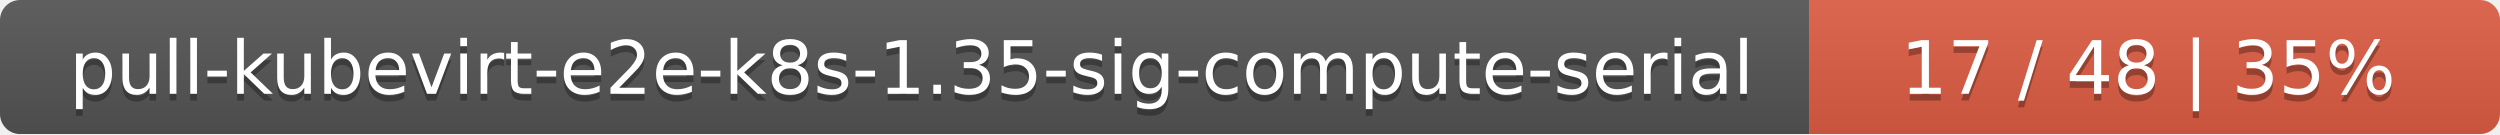
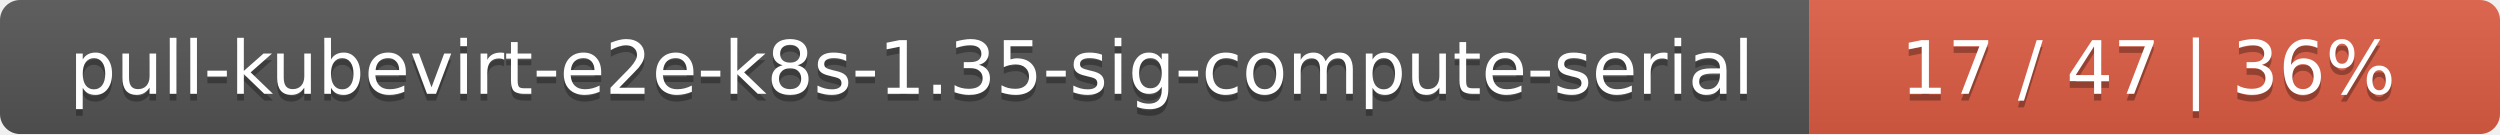
<svg xmlns="http://www.w3.org/2000/svg" width="373" height="20">
  <linearGradient id="smooth" x2="0" y2="100%">
    <stop offset="0" stop-color="#bbb" stop-opacity=".1" />
    <stop offset="1" stop-opacity=".1" />
  </linearGradient>
  <mask id="round">
    <rect width="373" height="20" rx="3" fill="#fff" />
  </mask>
  <g mask="url(#round)">
    <rect width="270" height="20" fill="#555" />
    <rect x="270" width="103" height="20" fill="#e05d44" />
    <rect width="373" height="20" fill="url(#smooth)" />
  </g>
  <g fill="#fff" text-anchor="middle" font-family="DejaVu Sans,Verdana,Geneva,sans-serif" font-size="11">
    <text x="136" y="15" fill="#010101" fill-opacity=".3">pull-kubevirt-e2e-k8s-1.35-sig-compute-serial</text>
    <text x="136" y="14">pull-kubevirt-e2e-k8s-1.35-sig-compute-serial</text>
-     <text x="320.5" y="15" fill="#010101" fill-opacity=".3">17 / 48    |    35%</text>
-     <text x="320.5" y="14">17 / 48    |    35%</text>
+     <text x="320.5" y="15" fill="#010101" fill-opacity=".3">17 / 47    |    36%</text>
+     <text x="320.5" y="14">17 / 47    |    36%</text>
  </g>
</svg>
